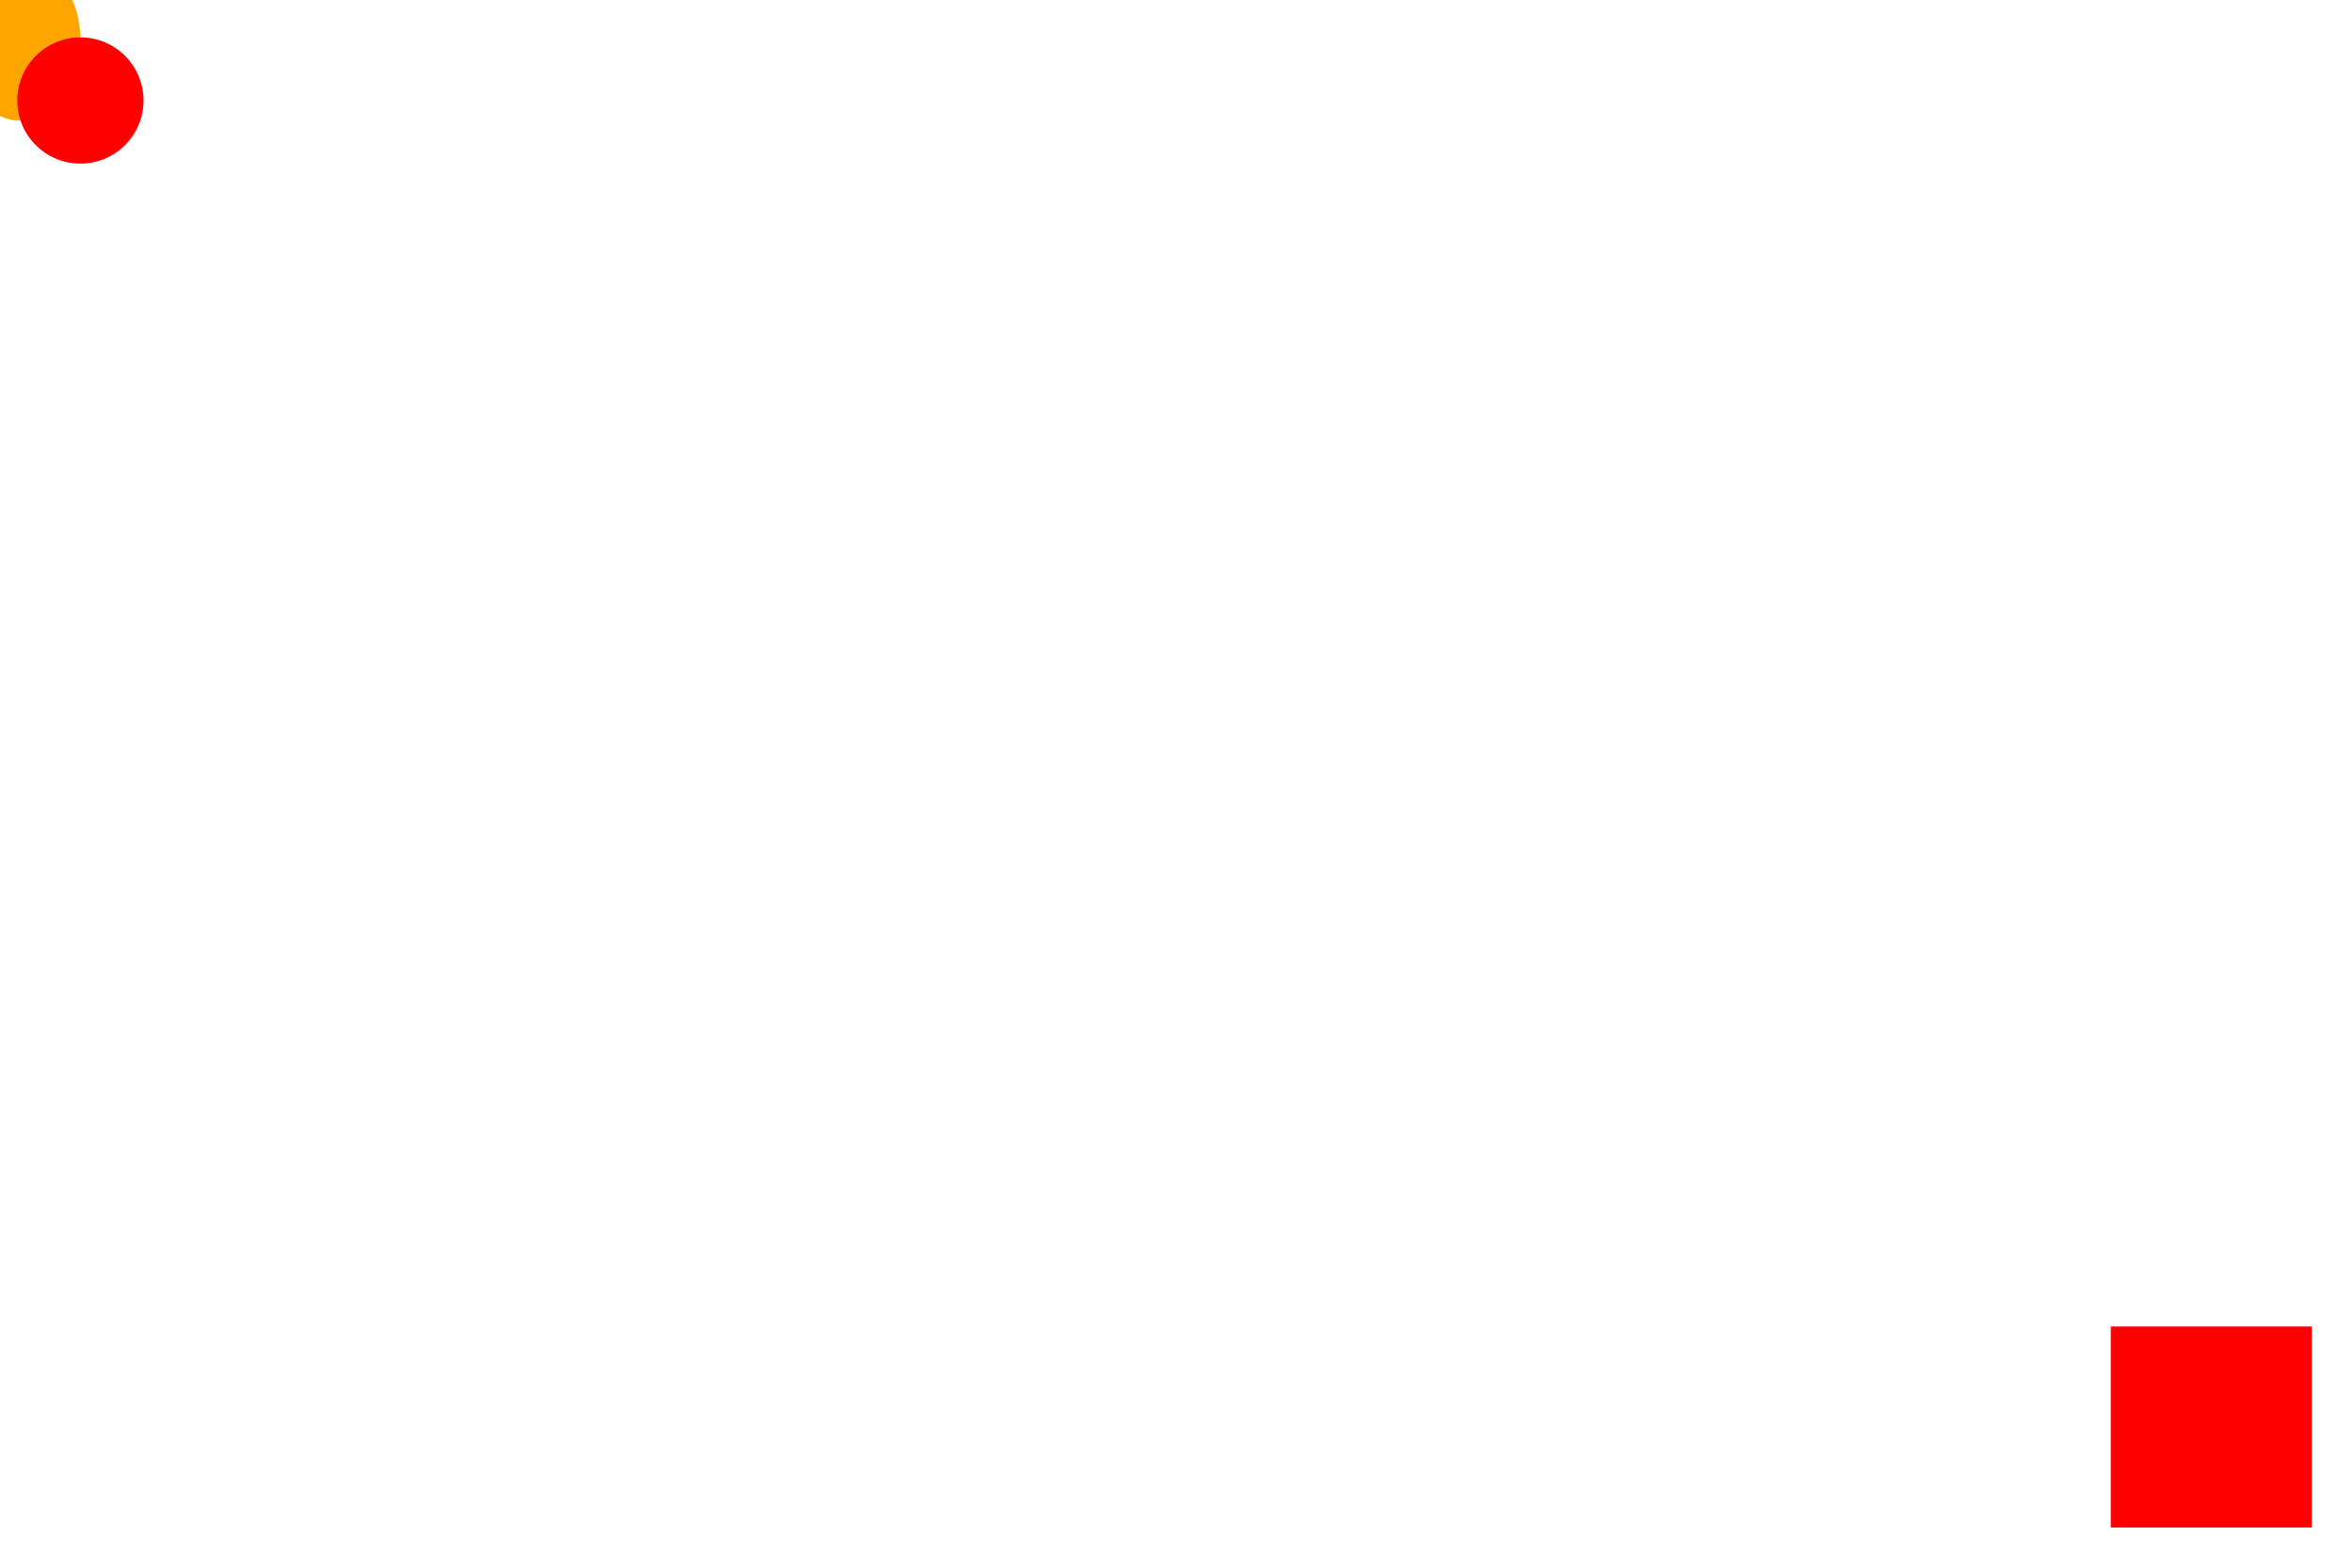
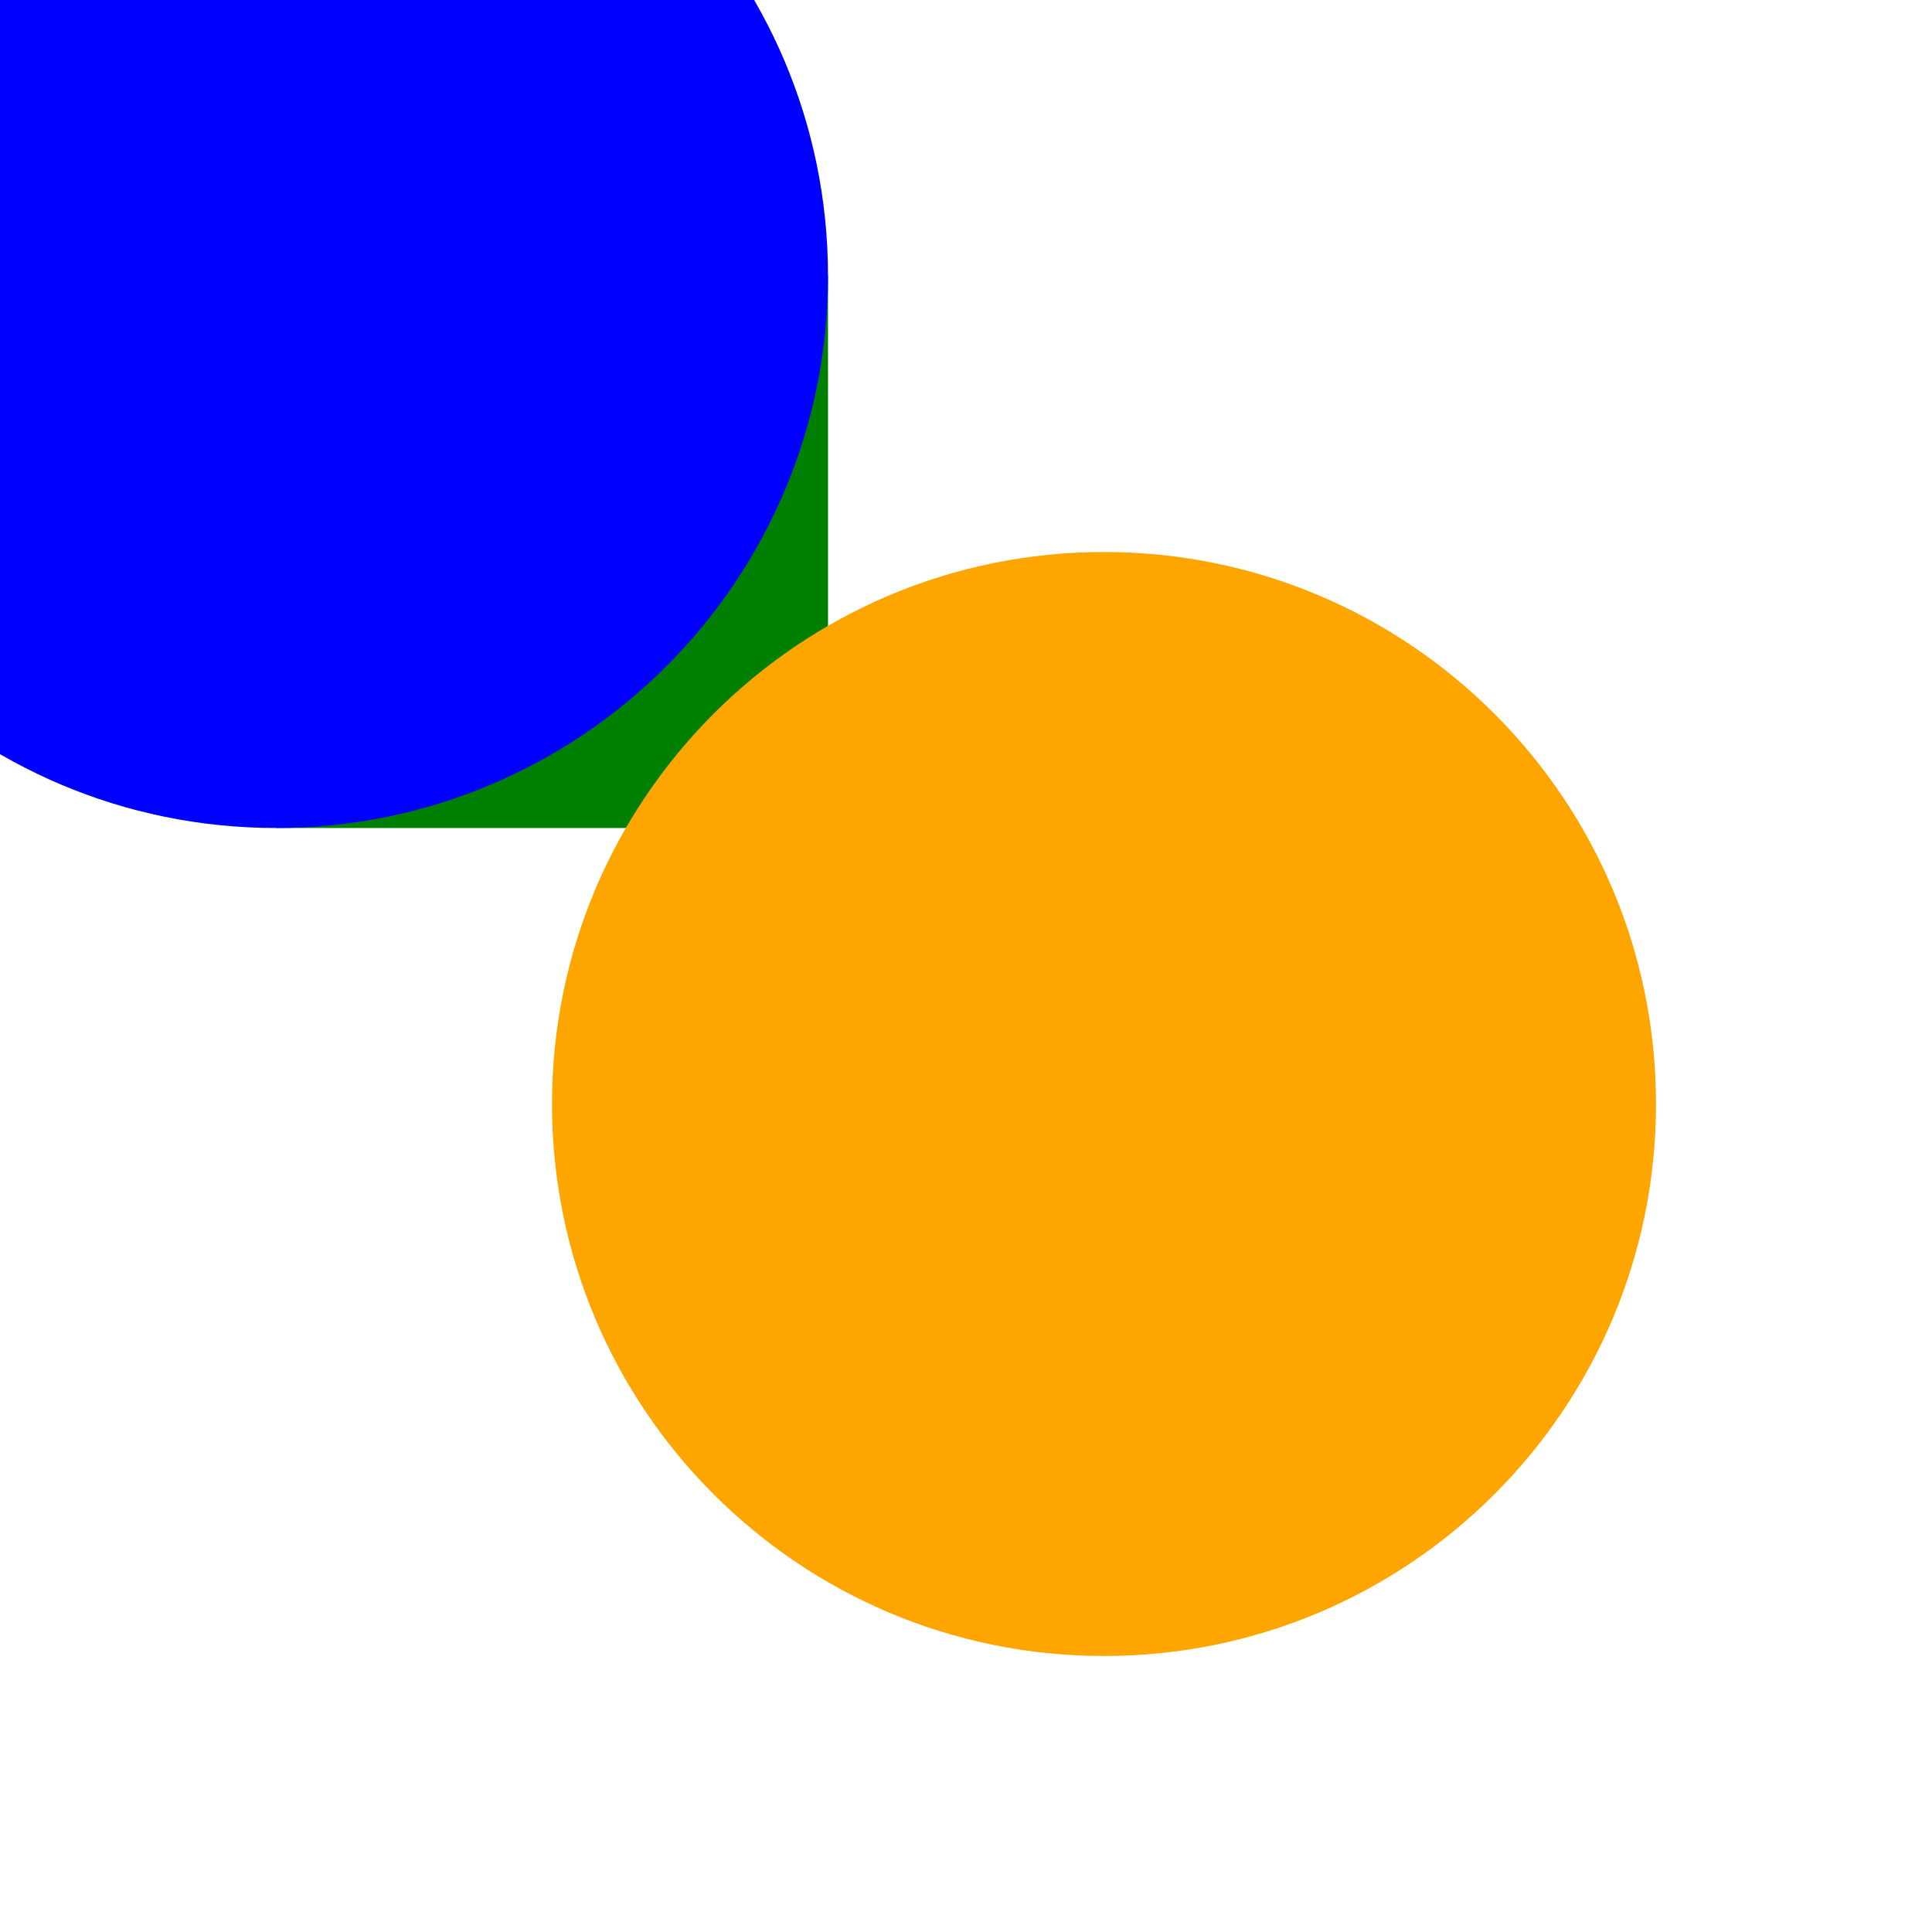
<svg>
-   <rect x="105" y="66" width="10" height="10" fill="red" />
-   <ellipse cx="1" cy="2" rx="3" ry="4" fill="orange" />
-   <circle cx="4" cy="5" r="3.14" fill="red" />
+   <rect x="5" y="5" width="10" height="10" fill="green" />
+   <circle cx="5" cy="5" r="10" fill="blue" />
+   <ellipse cx="20" cy="20" rx="10" ry="10" fill="orange" />
</svg>
